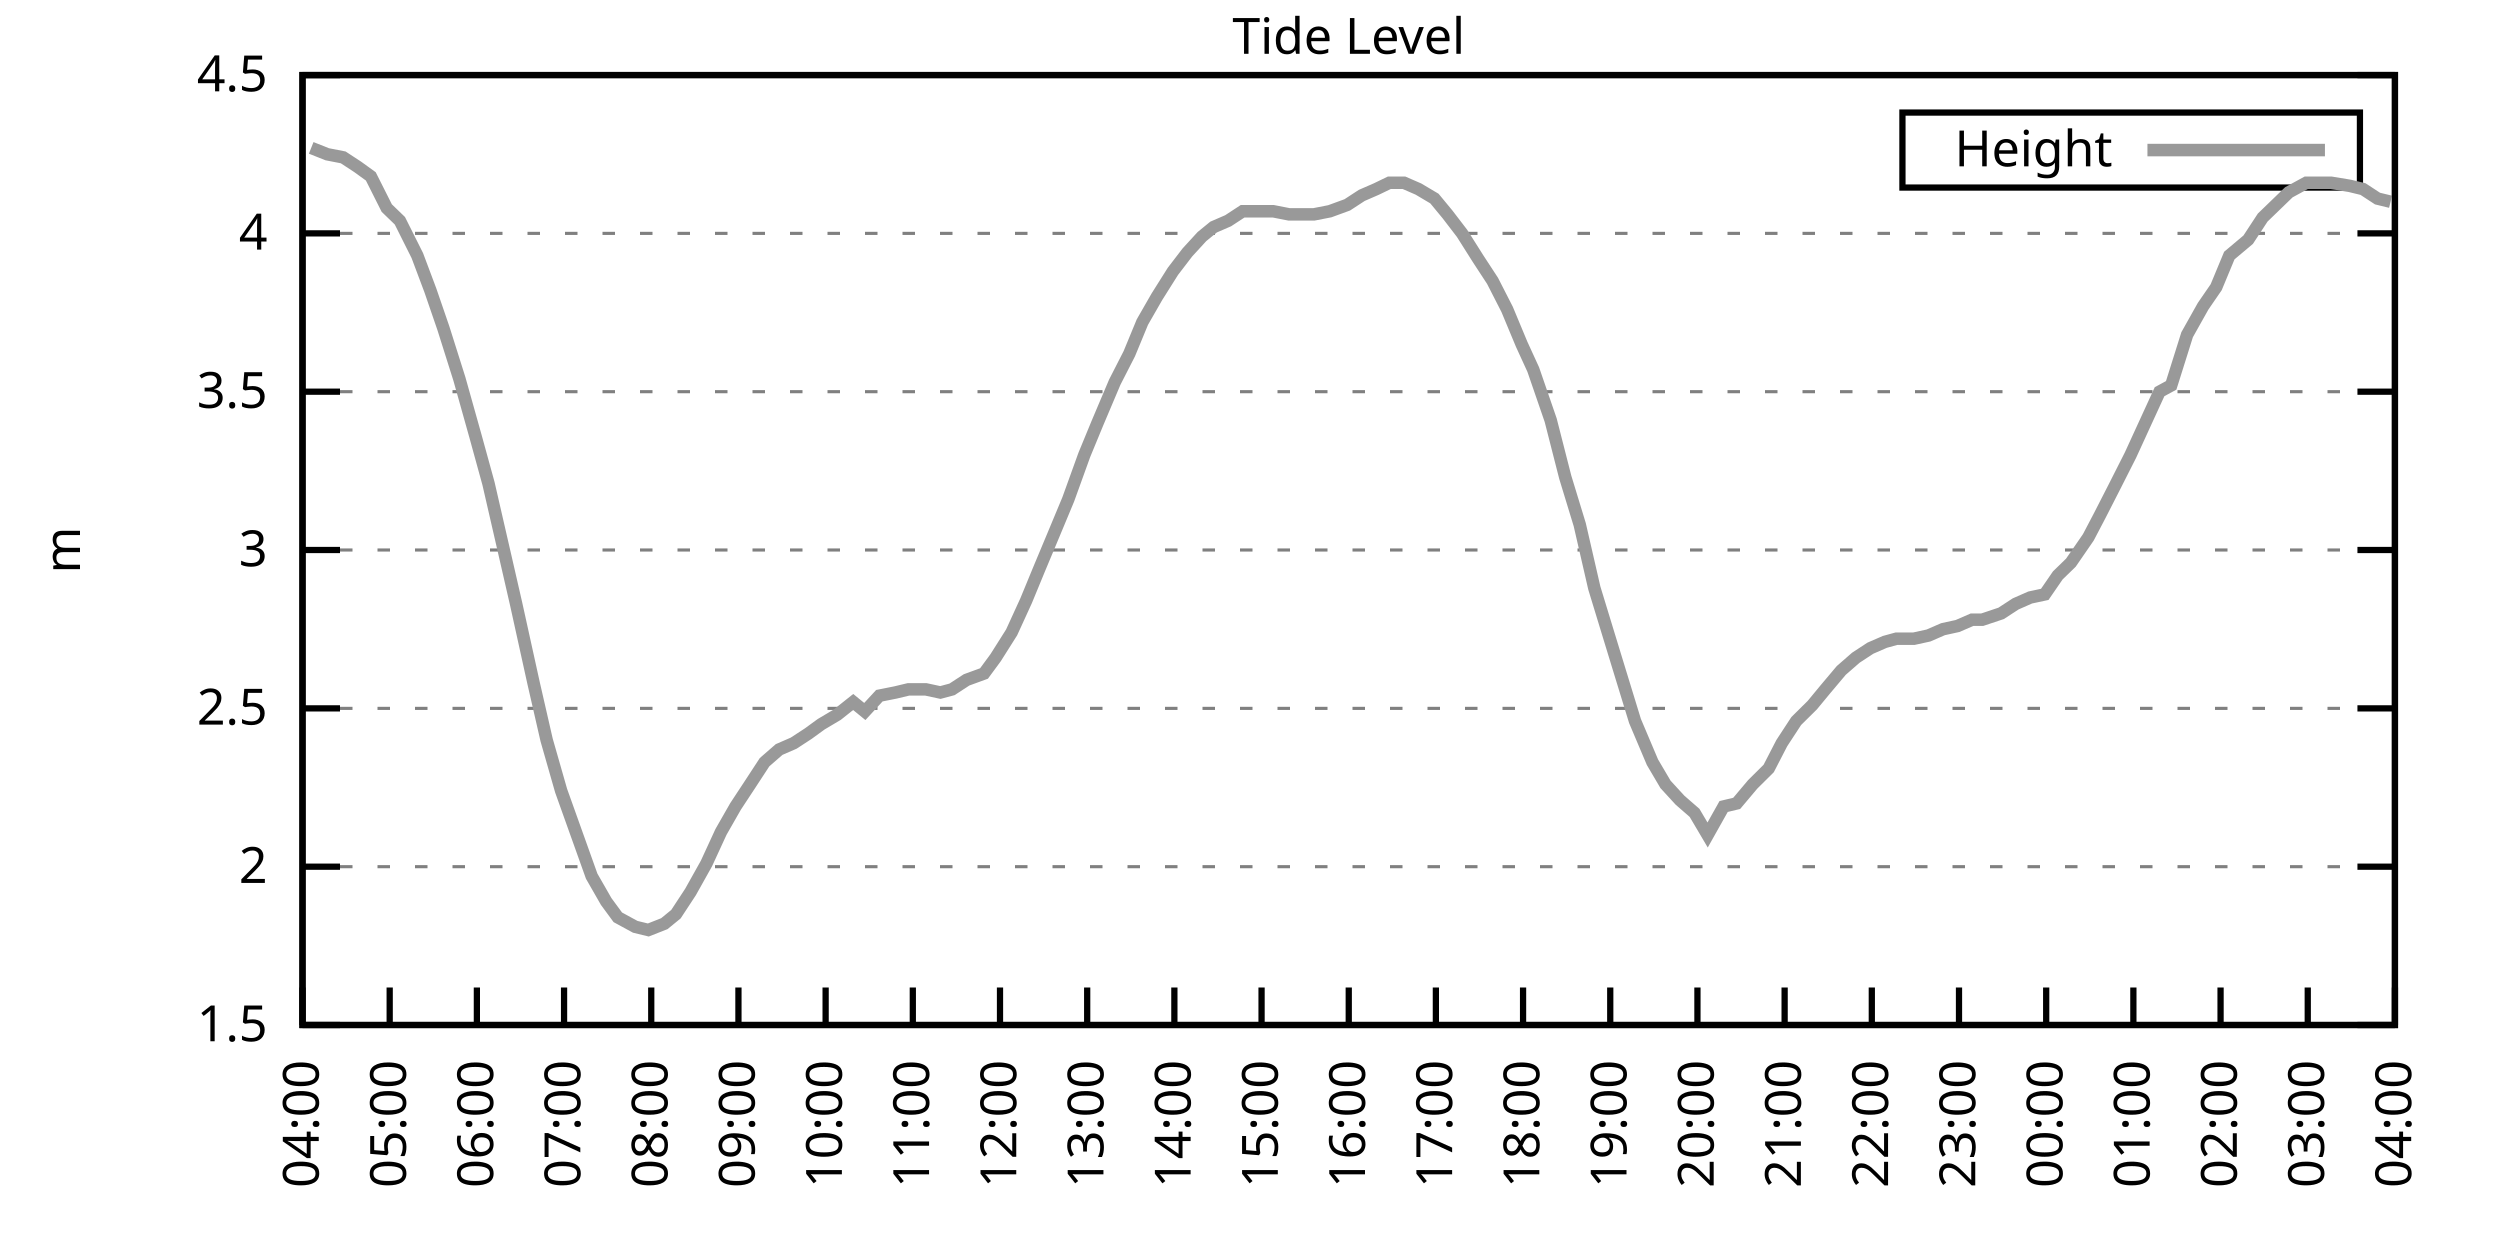
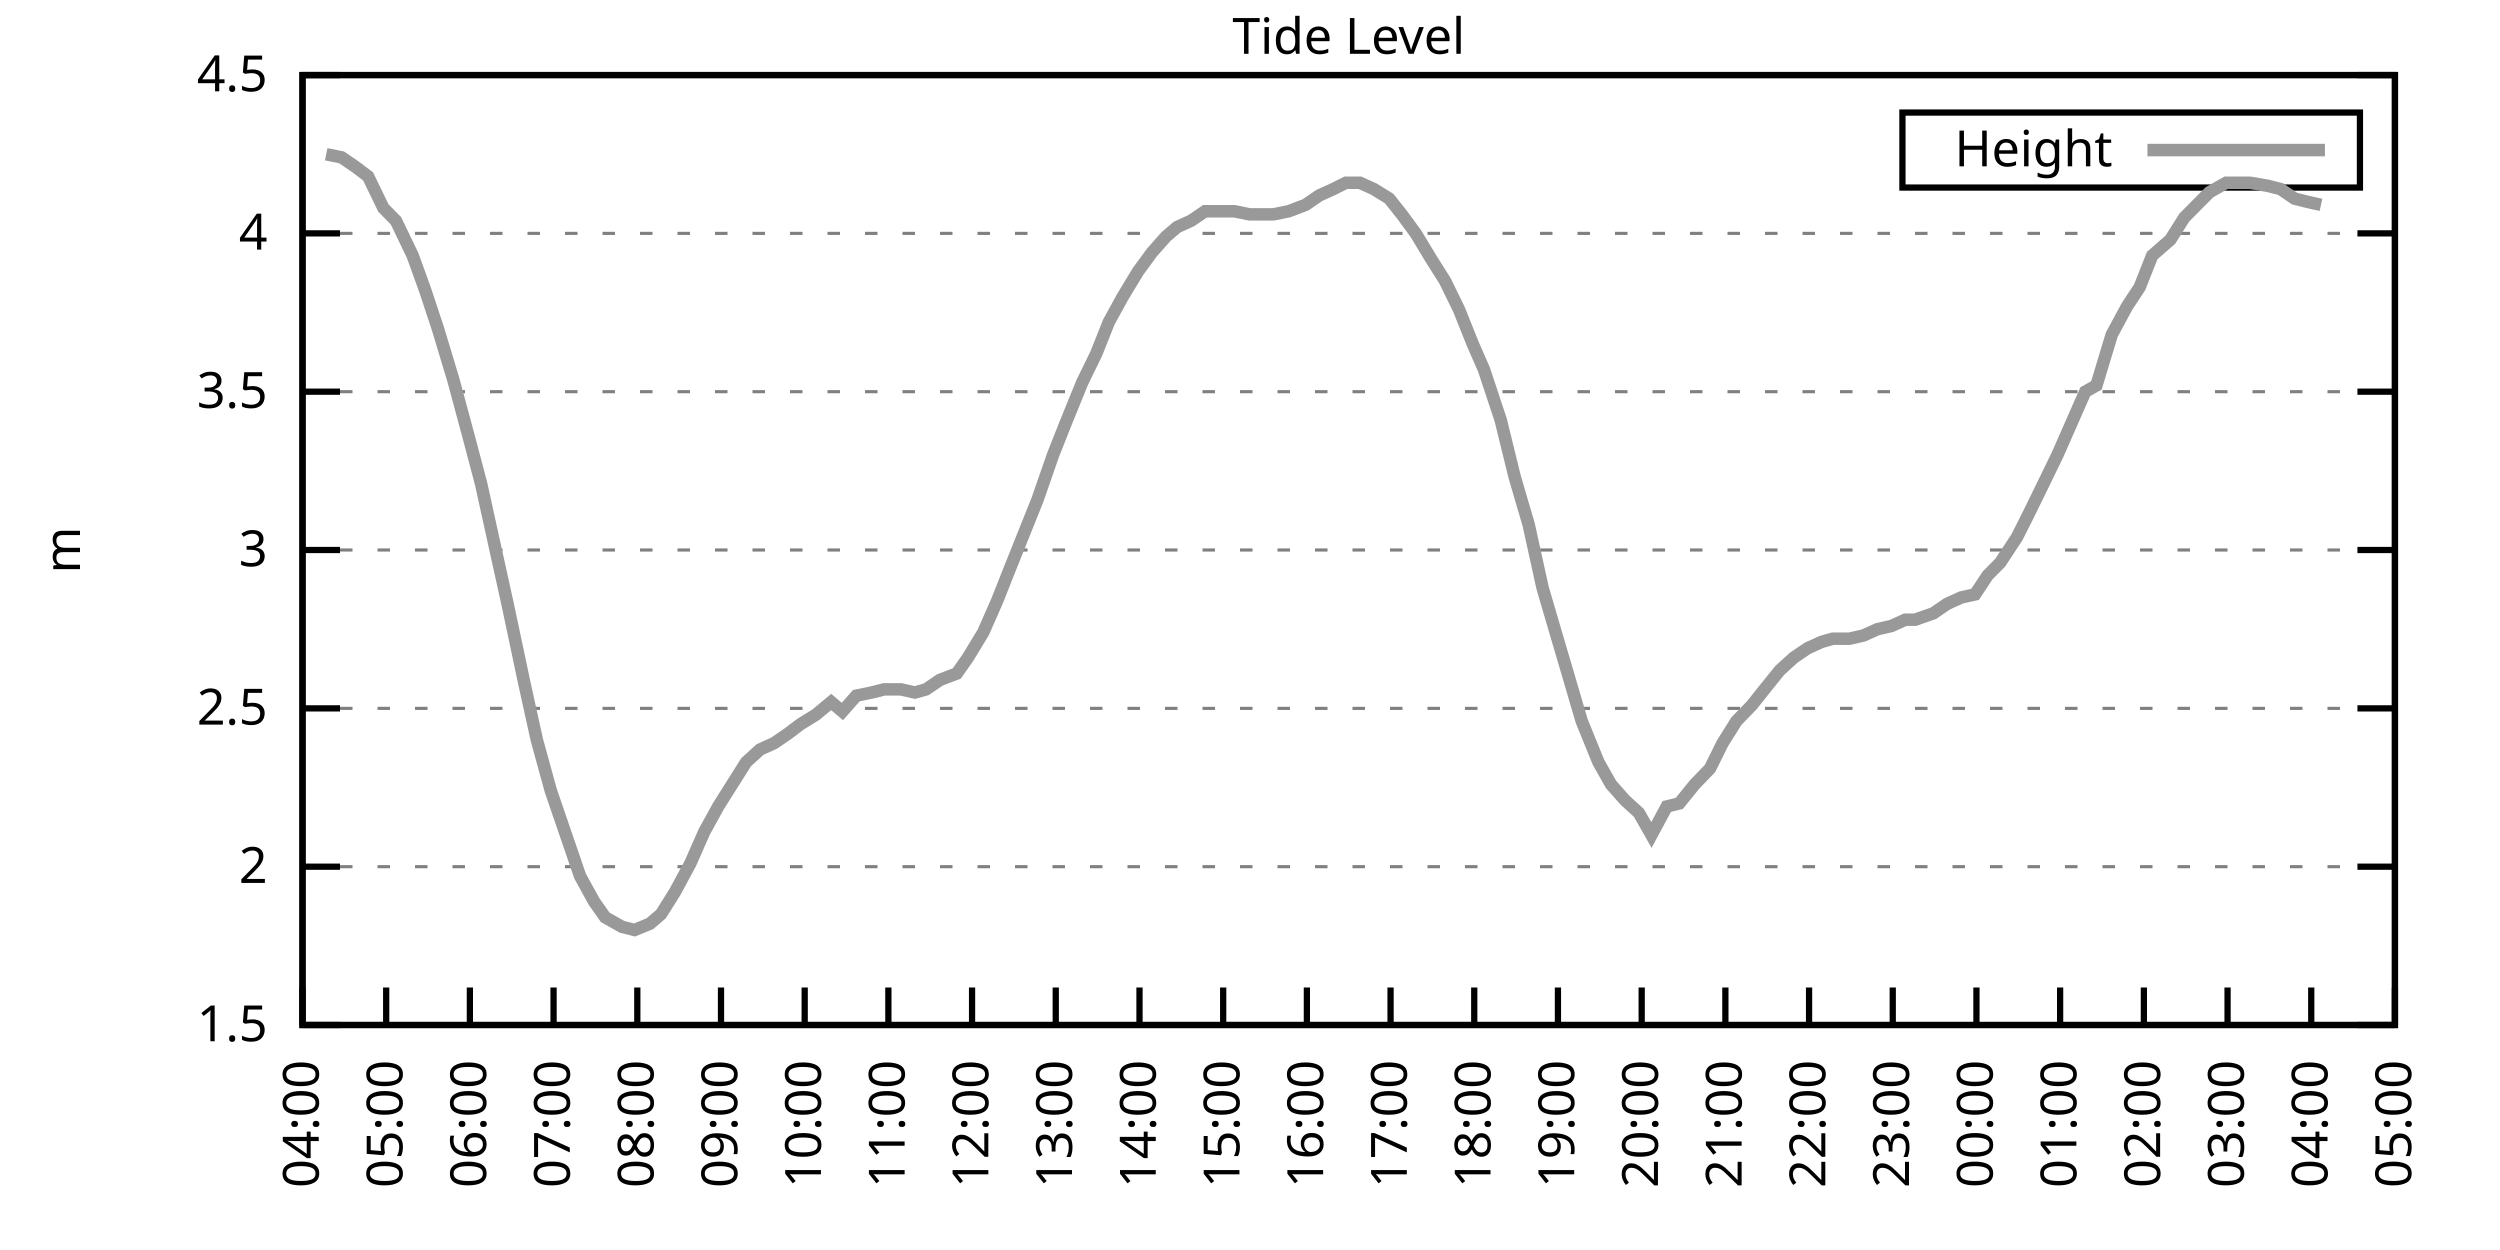
<svg xmlns="http://www.w3.org/2000/svg" xmlns:xlink="http://www.w3.org/1999/xlink" width="400" height="200" viewBox="0 0 400 200">
  <g id="gnuplot_canvas">
    <rect x="0" y="0" width="400" height="200" fill="none" />
    <defs>
      <circle id="gpDot" r="0.5" stroke-width="0.5" stroke="currentColor" />
      <path id="gpPt0" stroke-width="0.333" stroke="currentColor" d="M-1,0 h2 M0,-1 v2" />
      <path id="gpPt1" stroke-width="0.333" stroke="currentColor" d="M-1,-1 L1,1 M1,-1 L-1,1" />
      <path id="gpPt2" stroke-width="0.333" stroke="currentColor" d="M-1,0 L1,0 M0,-1 L0,1 M-1,-1 L1,1 M-1,1 L1,-1" />
      <rect id="gpPt3" stroke-width="0.333" stroke="currentColor" x="-1" y="-1" width="2" height="2" />
      <rect id="gpPt4" stroke-width="0.333" stroke="currentColor" fill="currentColor" x="-1" y="-1" width="2" height="2" />
      <circle id="gpPt5" stroke-width="0.333" stroke="currentColor" cx="0" cy="0" r="1" />
      <use xlink:href="#gpPt5" id="gpPt6" fill="currentColor" stroke="none" />
      <path id="gpPt7" stroke-width="0.333" stroke="currentColor" d="M0,-1.33 L-1.33,0.67 L1.33,0.67 z" />
      <use xlink:href="#gpPt7" id="gpPt8" fill="currentColor" stroke="none" />
      <use xlink:href="#gpPt7" id="gpPt9" stroke="currentColor" transform="rotate(180)" />
      <use xlink:href="#gpPt9" id="gpPt10" fill="currentColor" stroke="none" />
      <use xlink:href="#gpPt3" id="gpPt11" stroke="currentColor" transform="rotate(45)" />
      <use xlink:href="#gpPt11" id="gpPt12" fill="currentColor" stroke="none" />
      <path id="gpPt13" stroke-width="0.333" stroke="currentColor" d="M0,1.330 L1.265,0.411 L0.782,-1.067 L-0.782,-1.076 L-1.265,0.411 z" />
      <use xlink:href="#gpPt13" id="gpPt14" fill="currentColor" stroke="none" />
      <filter id="textbox" filterUnits="objectBoundingBox" x="0" y="0" height="1" width="1">
        <feFlood flood-color="white" flood-opacity="1" result="bgnd" />
        <feComposite in="SourceGraphic" in2="bgnd" operator="atop" />
      </filter>
      <filter id="greybox" filterUnits="objectBoundingBox" x="0" y="0" height="1" width="1">
        <feFlood flood-color="lightgrey" flood-opacity="1" result="grey" />
        <feComposite in="SourceGraphic" in2="grey" operator="atop" />
      </filter>
    </defs>
    <g fill="none" color="white" stroke="currentColor" stroke-width="1.00" stroke-linecap="butt" stroke-linejoin="miter">
</g>
    <g fill="none" color="black" stroke="currentColor" stroke-width="1.00" stroke-linecap="butt" stroke-linejoin="miter">
      <g stroke="none" shape-rendering="crispEdges">
        <polygon fill="rgb(255, 255, 255)" points="48.40,164.00 383.18,164.00 383.18,12.02 48.40,12.02 " />
      </g>
    </g>
    <g fill="none" color="black" stroke="currentColor" stroke-width="1.00" stroke-linecap="butt" stroke-linejoin="miter">
</g>
    <g fill="none" color="black" stroke="black" stroke-width="0.50" stroke-linecap="butt" stroke-linejoin="miter">
</g>
    <g fill="none" color="gray" stroke="currentColor" stroke-width="0.50" stroke-linecap="butt" stroke-linejoin="miter">
      <path stroke="gray" stroke-dasharray="2,4" class="gridline" d="M48.40,164.00 L383.19,164.00  " />
    </g>
    <g fill="none" color="gray" stroke="gray" stroke-width="1.00" stroke-linecap="butt" stroke-linejoin="miter">
</g>
    <g fill="none" color="black" stroke="currentColor" stroke-width="1.00" stroke-linecap="butt" stroke-linejoin="miter">
      <path stroke="black" d="M48.40,164.00 L54.40,164.00 M383.19,164.00 L377.19,164.00  " />
      <g transform="translate(42.80,166.60)" stroke="none" fill="black" font-family="Sans" font-size="8.00" text-anchor="end">
        <text>
          <tspan font-family="Sans"> 1.5</tspan>
        </text>
      </g>
    </g>
    <g fill="none" color="black" stroke="currentColor" stroke-width="1.00" stroke-linecap="butt" stroke-linejoin="miter">
</g>
    <g fill="none" color="black" stroke="black" stroke-width="0.50" stroke-linecap="butt" stroke-linejoin="miter">
</g>
    <g fill="none" color="gray" stroke="currentColor" stroke-width="0.50" stroke-linecap="butt" stroke-linejoin="miter">
      <path stroke="gray" stroke-dasharray="2,4" class="gridline" d="M48.40,138.67 L383.19,138.67  " />
    </g>
    <g fill="none" color="gray" stroke="gray" stroke-width="1.00" stroke-linecap="butt" stroke-linejoin="miter">
</g>
    <g fill="none" color="black" stroke="currentColor" stroke-width="1.00" stroke-linecap="butt" stroke-linejoin="miter">
      <path stroke="black" d="M48.40,138.67 L54.40,138.67 M383.19,138.67 L377.19,138.67  " />
      <g transform="translate(42.80,141.27)" stroke="none" fill="black" font-family="Sans" font-size="8.00" text-anchor="end">
        <text>
          <tspan font-family="Sans"> 2</tspan>
        </text>
      </g>
    </g>
    <g fill="none" color="black" stroke="currentColor" stroke-width="1.00" stroke-linecap="butt" stroke-linejoin="miter">
</g>
    <g fill="none" color="black" stroke="black" stroke-width="0.50" stroke-linecap="butt" stroke-linejoin="miter">
</g>
    <g fill="none" color="gray" stroke="currentColor" stroke-width="0.50" stroke-linecap="butt" stroke-linejoin="miter">
      <path stroke="gray" stroke-dasharray="2,4" class="gridline" d="M48.40,113.34 L383.19,113.34  " />
    </g>
    <g fill="none" color="gray" stroke="gray" stroke-width="1.00" stroke-linecap="butt" stroke-linejoin="miter">
</g>
    <g fill="none" color="black" stroke="currentColor" stroke-width="1.00" stroke-linecap="butt" stroke-linejoin="miter">
      <path stroke="black" d="M48.40,113.34 L54.40,113.34 M383.19,113.34 L377.19,113.34  " />
      <g transform="translate(42.80,115.94)" stroke="none" fill="black" font-family="Sans" font-size="8.00" text-anchor="end">
        <text>
          <tspan font-family="Sans"> 2.5</tspan>
        </text>
      </g>
    </g>
    <g fill="none" color="black" stroke="currentColor" stroke-width="1.00" stroke-linecap="butt" stroke-linejoin="miter">
</g>
    <g fill="none" color="black" stroke="black" stroke-width="0.50" stroke-linecap="butt" stroke-linejoin="miter">
</g>
    <g fill="none" color="gray" stroke="currentColor" stroke-width="0.50" stroke-linecap="butt" stroke-linejoin="miter">
      <path stroke="gray" stroke-dasharray="2,4" class="gridline" d="M48.40,88.00 L383.19,88.00  " />
    </g>
    <g fill="none" color="gray" stroke="gray" stroke-width="1.00" stroke-linecap="butt" stroke-linejoin="miter">
</g>
    <g fill="none" color="black" stroke="currentColor" stroke-width="1.00" stroke-linecap="butt" stroke-linejoin="miter">
      <path stroke="black" d="M48.40,88.00 L54.40,88.00 M383.19,88.00 L377.19,88.00  " />
      <g transform="translate(42.80,90.60)" stroke="none" fill="black" font-family="Sans" font-size="8.00" text-anchor="end">
        <text>
          <tspan font-family="Sans"> 3</tspan>
        </text>
      </g>
    </g>
    <g fill="none" color="black" stroke="currentColor" stroke-width="1.00" stroke-linecap="butt" stroke-linejoin="miter">
</g>
    <g fill="none" color="black" stroke="black" stroke-width="0.50" stroke-linecap="butt" stroke-linejoin="miter">
</g>
    <g fill="none" color="gray" stroke="currentColor" stroke-width="0.50" stroke-linecap="butt" stroke-linejoin="miter">
      <path stroke="gray" stroke-dasharray="2,4" class="gridline" d="M48.40,62.67 L383.19,62.67  " />
    </g>
    <g fill="none" color="gray" stroke="gray" stroke-width="1.00" stroke-linecap="butt" stroke-linejoin="miter">
</g>
    <g fill="none" color="black" stroke="currentColor" stroke-width="1.00" stroke-linecap="butt" stroke-linejoin="miter">
      <path stroke="black" d="M48.40,62.67 L54.40,62.67 M383.19,62.67 L377.19,62.67  " />
      <g transform="translate(42.80,65.27)" stroke="none" fill="black" font-family="Sans" font-size="8.00" text-anchor="end">
        <text>
          <tspan font-family="Sans"> 3.5</tspan>
        </text>
      </g>
    </g>
    <g fill="none" color="black" stroke="currentColor" stroke-width="1.00" stroke-linecap="butt" stroke-linejoin="miter">
</g>
    <g fill="none" color="black" stroke="black" stroke-width="0.50" stroke-linecap="butt" stroke-linejoin="miter">
</g>
    <g fill="none" color="gray" stroke="currentColor" stroke-width="0.50" stroke-linecap="butt" stroke-linejoin="miter">
      <path stroke="gray" stroke-dasharray="2,4" class="gridline" d="M48.40,37.34 L383.19,37.34  " />
    </g>
    <g fill="none" color="gray" stroke="gray" stroke-width="1.00" stroke-linecap="butt" stroke-linejoin="miter">
</g>
    <g fill="none" color="black" stroke="currentColor" stroke-width="1.00" stroke-linecap="butt" stroke-linejoin="miter">
      <path stroke="black" d="M48.40,37.34 L54.40,37.34 M383.19,37.34 L377.19,37.34  " />
      <g transform="translate(42.80,39.94)" stroke="none" fill="black" font-family="Sans" font-size="8.00" text-anchor="end">
        <text>
          <tspan font-family="Sans"> 4</tspan>
        </text>
      </g>
    </g>
    <g fill="none" color="black" stroke="currentColor" stroke-width="1.00" stroke-linecap="butt" stroke-linejoin="miter">
</g>
    <g fill="none" color="black" stroke="black" stroke-width="0.50" stroke-linecap="butt" stroke-linejoin="miter">
</g>
    <g fill="none" color="gray" stroke="currentColor" stroke-width="0.50" stroke-linecap="butt" stroke-linejoin="miter">
      <path stroke="gray" stroke-dasharray="2,4" class="gridline" d="M48.40,12.01 L383.19,12.01  " />
    </g>
    <g fill="none" color="gray" stroke="gray" stroke-width="1.00" stroke-linecap="butt" stroke-linejoin="miter">
</g>
    <g fill="none" color="black" stroke="currentColor" stroke-width="1.00" stroke-linecap="butt" stroke-linejoin="miter">
      <path stroke="black" d="M48.40,12.01 L54.40,12.01 M383.19,12.01 L377.19,12.01  " />
      <g transform="translate(42.80,14.61)" stroke="none" fill="black" font-family="Sans" font-size="8.00" text-anchor="end">
        <text>
          <tspan font-family="Sans"> 4.5</tspan>
        </text>
      </g>
    </g>
    <g fill="none" color="black" stroke="currentColor" stroke-width="1.00" stroke-linecap="butt" stroke-linejoin="miter">
      <path stroke="black" d="M48.40,164.00 L48.40,158.00  " />
      <g transform="translate(51.00,169.60) rotate(270.00)" stroke="none" fill="black" font-family="Sans" font-size="8.00" text-anchor="end">
        <text>
          <tspan font-family="Sans">04:00</tspan>
        </text>
      </g>
    </g>
    <g fill="none" color="black" stroke="currentColor" stroke-width="1.00" stroke-linecap="butt" stroke-linejoin="miter">
-       <path stroke="black" d="M62.35,164.00 L62.35,158.00  " />
-       <g transform="translate(64.95,169.60) rotate(270.00)" stroke="none" fill="black" font-family="Sans" font-size="8.00" text-anchor="end">
+       <path stroke="black" d="M61.79,164.00 L61.79,158.00  " />
+       <g transform="translate(64.39,169.60) rotate(270.00)" stroke="none" fill="black" font-family="Sans" font-size="8.00" text-anchor="end">
        <text>
          <tspan font-family="Sans">05:00</tspan>
        </text>
      </g>
    </g>
    <g fill="none" color="black" stroke="currentColor" stroke-width="1.00" stroke-linecap="butt" stroke-linejoin="miter">
-       <path stroke="black" d="M76.30,164.00 L76.30,158.00  " />
-       <g transform="translate(78.90,169.60) rotate(270.00)" stroke="none" fill="black" font-family="Sans" font-size="8.00" text-anchor="end">
+       <path stroke="black" d="M75.18,164.00 L75.18,158.00  " />
+       <g transform="translate(77.78,169.60) rotate(270.00)" stroke="none" fill="black" font-family="Sans" font-size="8.00" text-anchor="end">
        <text>
          <tspan font-family="Sans">06:00</tspan>
        </text>
      </g>
    </g>
    <g fill="none" color="black" stroke="currentColor" stroke-width="1.00" stroke-linecap="butt" stroke-linejoin="miter">
-       <path stroke="black" d="M90.25,164.00 L90.25,158.00  " />
-       <g transform="translate(92.85,169.60) rotate(270.00)" stroke="none" fill="black" font-family="Sans" font-size="8.00" text-anchor="end">
+       <path stroke="black" d="M88.57,164.00 L88.57,158.00  " />
+       <g transform="translate(91.17,169.60) rotate(270.00)" stroke="none" fill="black" font-family="Sans" font-size="8.00" text-anchor="end">
        <text>
          <tspan font-family="Sans">07:00</tspan>
        </text>
      </g>
    </g>
    <g fill="none" color="black" stroke="currentColor" stroke-width="1.00" stroke-linecap="butt" stroke-linejoin="miter">
-       <path stroke="black" d="M104.20,164.00 L104.20,158.00  " />
-       <g transform="translate(106.80,169.60) rotate(270.00)" stroke="none" fill="black" font-family="Sans" font-size="8.00" text-anchor="end">
+       <path stroke="black" d="M101.97,164.00 L101.97,158.00  " />
+       <g transform="translate(104.57,169.60) rotate(270.00)" stroke="none" fill="black" font-family="Sans" font-size="8.00" text-anchor="end">
        <text>
          <tspan font-family="Sans">08:00</tspan>
        </text>
      </g>
    </g>
    <g fill="none" color="black" stroke="currentColor" stroke-width="1.00" stroke-linecap="butt" stroke-linejoin="miter">
-       <path stroke="black" d="M118.15,164.00 L118.15,158.00  " />
-       <g transform="translate(120.75,169.60) rotate(270.00)" stroke="none" fill="black" font-family="Sans" font-size="8.00" text-anchor="end">
+       <path stroke="black" d="M115.36,164.00 L115.36,158.00  " />
+       <g transform="translate(117.96,169.60) rotate(270.00)" stroke="none" fill="black" font-family="Sans" font-size="8.00" text-anchor="end">
        <text>
          <tspan font-family="Sans">09:00</tspan>
        </text>
      </g>
    </g>
    <g fill="none" color="black" stroke="currentColor" stroke-width="1.00" stroke-linecap="butt" stroke-linejoin="miter">
-       <path stroke="black" d="M132.10,164.00 L132.10,158.00  " />
-       <g transform="translate(134.70,169.60) rotate(270.00)" stroke="none" fill="black" font-family="Sans" font-size="8.00" text-anchor="end">
+       <path stroke="black" d="M128.75,164.00 L128.75,158.00  " />
+       <g transform="translate(131.35,169.60) rotate(270.00)" stroke="none" fill="black" font-family="Sans" font-size="8.00" text-anchor="end">
        <text>
          <tspan font-family="Sans">10:00</tspan>
        </text>
      </g>
    </g>
    <g fill="none" color="black" stroke="currentColor" stroke-width="1.00" stroke-linecap="butt" stroke-linejoin="miter">
-       <path stroke="black" d="M146.05,164.00 L146.05,158.00  " />
-       <g transform="translate(148.65,169.60) rotate(270.00)" stroke="none" fill="black" font-family="Sans" font-size="8.00" text-anchor="end">
+       <path stroke="black" d="M142.14,164.00 L142.14,158.00  " />
+       <g transform="translate(144.74,169.60) rotate(270.00)" stroke="none" fill="black" font-family="Sans" font-size="8.00" text-anchor="end">
        <text>
          <tspan font-family="Sans">11:00</tspan>
        </text>
      </g>
    </g>
    <g fill="none" color="black" stroke="currentColor" stroke-width="1.00" stroke-linecap="butt" stroke-linejoin="miter">
-       <path stroke="black" d="M160.00,164.00 L160.00,158.00  " />
-       <g transform="translate(162.60,169.60) rotate(270.00)" stroke="none" fill="black" font-family="Sans" font-size="8.00" text-anchor="end">
+       <path stroke="black" d="M155.53,164.00 L155.53,158.00  " />
+       <g transform="translate(158.13,169.60) rotate(270.00)" stroke="none" fill="black" font-family="Sans" font-size="8.00" text-anchor="end">
        <text>
          <tspan font-family="Sans">12:00</tspan>
        </text>
      </g>
    </g>
    <g fill="none" color="black" stroke="currentColor" stroke-width="1.00" stroke-linecap="butt" stroke-linejoin="miter">
-       <path stroke="black" d="M173.95,164.00 L173.95,158.00  " />
-       <g transform="translate(176.55,169.60) rotate(270.00)" stroke="none" fill="black" font-family="Sans" font-size="8.00" text-anchor="end">
+       <path stroke="black" d="M168.92,164.00 L168.92,158.00  " />
+       <g transform="translate(171.52,169.60) rotate(270.00)" stroke="none" fill="black" font-family="Sans" font-size="8.00" text-anchor="end">
        <text>
          <tspan font-family="Sans">13:00</tspan>
        </text>
      </g>
    </g>
    <g fill="none" color="black" stroke="currentColor" stroke-width="1.00" stroke-linecap="butt" stroke-linejoin="miter">
-       <path stroke="black" d="M187.90,164.00 L187.90,158.00  " />
-       <g transform="translate(190.50,169.60) rotate(270.00)" stroke="none" fill="black" font-family="Sans" font-size="8.00" text-anchor="end">
+       <path stroke="black" d="M182.32,164.00 L182.32,158.00  " />
+       <g transform="translate(184.92,169.60) rotate(270.00)" stroke="none" fill="black" font-family="Sans" font-size="8.00" text-anchor="end">
        <text>
          <tspan font-family="Sans">14:00</tspan>
        </text>
      </g>
    </g>
    <g fill="none" color="black" stroke="currentColor" stroke-width="1.00" stroke-linecap="butt" stroke-linejoin="miter">
-       <path stroke="black" d="M201.85,164.00 L201.85,158.00  " />
-       <g transform="translate(204.45,169.60) rotate(270.00)" stroke="none" fill="black" font-family="Sans" font-size="8.00" text-anchor="end">
+       <path stroke="black" d="M195.71,164.00 L195.71,158.00  " />
+       <g transform="translate(198.31,169.60) rotate(270.00)" stroke="none" fill="black" font-family="Sans" font-size="8.00" text-anchor="end">
        <text>
          <tspan font-family="Sans">15:00</tspan>
        </text>
      </g>
    </g>
    <g fill="none" color="black" stroke="currentColor" stroke-width="1.00" stroke-linecap="butt" stroke-linejoin="miter">
-       <path stroke="black" d="M215.80,164.00 L215.80,158.00  " />
-       <g transform="translate(218.40,169.60) rotate(270.00)" stroke="none" fill="black" font-family="Sans" font-size="8.00" text-anchor="end">
+       <path stroke="black" d="M209.10,164.00 L209.10,158.00  " />
+       <g transform="translate(211.70,169.60) rotate(270.00)" stroke="none" fill="black" font-family="Sans" font-size="8.00" text-anchor="end">
        <text>
          <tspan font-family="Sans">16:00</tspan>
        </text>
      </g>
    </g>
    <g fill="none" color="black" stroke="currentColor" stroke-width="1.00" stroke-linecap="butt" stroke-linejoin="miter">
-       <path stroke="black" d="M229.74,164.00 L229.74,158.00  " />
-       <g transform="translate(232.34,169.60) rotate(270.00)" stroke="none" fill="black" font-family="Sans" font-size="8.00" text-anchor="end">
+       <path stroke="black" d="M222.49,164.00 L222.49,158.00  " />
+       <g transform="translate(225.09,169.60) rotate(270.00)" stroke="none" fill="black" font-family="Sans" font-size="8.00" text-anchor="end">
        <text>
          <tspan font-family="Sans">17:00</tspan>
        </text>
      </g>
    </g>
    <g fill="none" color="black" stroke="currentColor" stroke-width="1.00" stroke-linecap="butt" stroke-linejoin="miter">
-       <path stroke="black" d="M243.69,164.00 L243.69,158.00  " />
-       <g transform="translate(246.29,169.60) rotate(270.00)" stroke="none" fill="black" font-family="Sans" font-size="8.00" text-anchor="end">
+       <path stroke="black" d="M235.88,164.00 L235.88,158.00  " />
+       <g transform="translate(238.48,169.60) rotate(270.00)" stroke="none" fill="black" font-family="Sans" font-size="8.00" text-anchor="end">
        <text>
          <tspan font-family="Sans">18:00</tspan>
        </text>
      </g>
    </g>
    <g fill="none" color="black" stroke="currentColor" stroke-width="1.00" stroke-linecap="butt" stroke-linejoin="miter">
-       <path stroke="black" d="M257.64,164.00 L257.64,158.00  " />
-       <g transform="translate(260.24,169.60) rotate(270.00)" stroke="none" fill="black" font-family="Sans" font-size="8.00" text-anchor="end">
+       <path stroke="black" d="M249.27,164.00 L249.27,158.00  " />
+       <g transform="translate(251.87,169.60) rotate(270.00)" stroke="none" fill="black" font-family="Sans" font-size="8.00" text-anchor="end">
        <text>
          <tspan font-family="Sans">19:00</tspan>
        </text>
      </g>
    </g>
    <g fill="none" color="black" stroke="currentColor" stroke-width="1.00" stroke-linecap="butt" stroke-linejoin="miter">
-       <path stroke="black" d="M271.59,164.00 L271.59,158.00  " />
-       <g transform="translate(274.19,169.60) rotate(270.00)" stroke="none" fill="black" font-family="Sans" font-size="8.00" text-anchor="end">
+       <path stroke="black" d="M262.67,164.00 L262.67,158.00  " />
+       <g transform="translate(265.27,169.60) rotate(270.00)" stroke="none" fill="black" font-family="Sans" font-size="8.00" text-anchor="end">
        <text>
          <tspan font-family="Sans">20:00</tspan>
        </text>
      </g>
    </g>
    <g fill="none" color="black" stroke="currentColor" stroke-width="1.00" stroke-linecap="butt" stroke-linejoin="miter">
-       <path stroke="black" d="M285.54,164.00 L285.54,158.00  " />
-       <g transform="translate(288.14,169.60) rotate(270.00)" stroke="none" fill="black" font-family="Sans" font-size="8.00" text-anchor="end">
+       <path stroke="black" d="M276.06,164.00 L276.06,158.00  " />
+       <g transform="translate(278.66,169.60) rotate(270.00)" stroke="none" fill="black" font-family="Sans" font-size="8.00" text-anchor="end">
        <text>
          <tspan font-family="Sans">21:00</tspan>
        </text>
      </g>
    </g>
    <g fill="none" color="black" stroke="currentColor" stroke-width="1.00" stroke-linecap="butt" stroke-linejoin="miter">
-       <path stroke="black" d="M299.49,164.00 L299.49,158.00  " />
-       <g transform="translate(302.09,169.60) rotate(270.00)" stroke="none" fill="black" font-family="Sans" font-size="8.00" text-anchor="end">
+       <path stroke="black" d="M289.45,164.00 L289.45,158.00  " />
+       <g transform="translate(292.05,169.60) rotate(270.00)" stroke="none" fill="black" font-family="Sans" font-size="8.00" text-anchor="end">
        <text>
          <tspan font-family="Sans">22:00</tspan>
        </text>
      </g>
    </g>
    <g fill="none" color="black" stroke="currentColor" stroke-width="1.00" stroke-linecap="butt" stroke-linejoin="miter">
-       <path stroke="black" d="M313.44,164.00 L313.44,158.00  " />
-       <g transform="translate(316.04,169.60) rotate(270.00)" stroke="none" fill="black" font-family="Sans" font-size="8.00" text-anchor="end">
+       <path stroke="black" d="M302.84,164.00 L302.84,158.00  " />
+       <g transform="translate(305.44,169.60) rotate(270.00)" stroke="none" fill="black" font-family="Sans" font-size="8.00" text-anchor="end">
        <text>
          <tspan font-family="Sans">23:00</tspan>
        </text>
      </g>
    </g>
    <g fill="none" color="black" stroke="currentColor" stroke-width="1.00" stroke-linecap="butt" stroke-linejoin="miter">
-       <path stroke="black" d="M327.39,164.00 L327.39,158.00  " />
-       <g transform="translate(329.99,169.60) rotate(270.00)" stroke="none" fill="black" font-family="Sans" font-size="8.00" text-anchor="end">
+       <path stroke="black" d="M316.23,164.00 L316.23,158.00  " />
+       <g transform="translate(318.83,169.60) rotate(270.00)" stroke="none" fill="black" font-family="Sans" font-size="8.00" text-anchor="end">
        <text>
          <tspan font-family="Sans">00:00</tspan>
        </text>
      </g>
    </g>
    <g fill="none" color="black" stroke="currentColor" stroke-width="1.00" stroke-linecap="butt" stroke-linejoin="miter">
-       <path stroke="black" d="M341.34,164.00 L341.34,158.00  " />
-       <g transform="translate(343.94,169.60) rotate(270.00)" stroke="none" fill="black" font-family="Sans" font-size="8.00" text-anchor="end">
+       <path stroke="black" d="M329.62,164.00 L329.62,158.00  " />
+       <g transform="translate(332.22,169.60) rotate(270.00)" stroke="none" fill="black" font-family="Sans" font-size="8.00" text-anchor="end">
        <text>
          <tspan font-family="Sans">01:00</tspan>
        </text>
      </g>
    </g>
    <g fill="none" color="black" stroke="currentColor" stroke-width="1.00" stroke-linecap="butt" stroke-linejoin="miter">
-       <path stroke="black" d="M355.29,164.00 L355.29,158.00  " />
-       <g transform="translate(357.89,169.60) rotate(270.00)" stroke="none" fill="black" font-family="Sans" font-size="8.00" text-anchor="end">
+       <path stroke="black" d="M343.02,164.00 L343.02,158.00  " />
+       <g transform="translate(345.62,169.60) rotate(270.00)" stroke="none" fill="black" font-family="Sans" font-size="8.00" text-anchor="end">
        <text>
          <tspan font-family="Sans">02:00</tspan>
        </text>
      </g>
    </g>
    <g fill="none" color="black" stroke="currentColor" stroke-width="1.00" stroke-linecap="butt" stroke-linejoin="miter">
-       <path stroke="black" d="M369.24,164.00 L369.24,158.00  " />
-       <g transform="translate(371.84,169.60) rotate(270.00)" stroke="none" fill="black" font-family="Sans" font-size="8.00" text-anchor="end">
+       <path stroke="black" d="M356.41,164.00 L356.41,158.00  " />
+       <g transform="translate(359.01,169.60) rotate(270.00)" stroke="none" fill="black" font-family="Sans" font-size="8.00" text-anchor="end">
        <text>
          <tspan font-family="Sans">03:00</tspan>
+         </text>
+       </g>
+     </g>
+     <g fill="none" color="black" stroke="currentColor" stroke-width="1.00" stroke-linecap="butt" stroke-linejoin="miter">
+       <path stroke="black" d="M369.80,164.00 L369.80,158.00  " />
+       <g transform="translate(372.40,169.60) rotate(270.00)" stroke="none" fill="black" font-family="Sans" font-size="8.00" text-anchor="end">
+         <text>
+           <tspan font-family="Sans">04:00</tspan>
        </text>
      </g>
    </g>
    <g fill="none" color="black" stroke="currentColor" stroke-width="1.00" stroke-linecap="butt" stroke-linejoin="miter">
      <path stroke="black" d="M383.19,164.00 L383.19,158.00  " />
      <g transform="translate(385.79,169.60) rotate(270.00)" stroke="none" fill="black" font-family="Sans" font-size="8.00" text-anchor="end">
        <text>
-           <tspan font-family="Sans">04:00</tspan>
+           <tspan font-family="Sans">05:00</tspan>
        </text>
      </g>
    </g>
    <g fill="none" color="black" stroke="currentColor" stroke-width="1.00" stroke-linecap="butt" stroke-linejoin="miter">
</g>
    <g fill="none" color="black" stroke="currentColor" stroke-width="1.00" stroke-linecap="butt" stroke-linejoin="miter">
      <path stroke="black" d="M48.40,12.01 L48.40,164.00 L383.19,164.00 L383.19,12.01 L48.40,12.01 Z  " />
    </g>
    <g fill="none" color="black" stroke="currentColor" stroke-width="1.00" stroke-linecap="butt" stroke-linejoin="miter">
</g>
    <g fill="none" color="black" stroke="currentColor" stroke-width="1.00" stroke-linecap="butt" stroke-linejoin="miter">
      <path stroke="black" d="M304.39,30.01 L304.39,18.01 L377.59,18.01 L377.59,30.01 L304.39,30.01 Z  " />
    </g>
    <g id="Tide_level_plot_1">
      <g fill="none" color="white" stroke="black" stroke-width="2.00" stroke-linecap="butt" stroke-linejoin="miter">
</g>
      <g fill="none" color="black" stroke="currentColor" stroke-width="2.00" stroke-linecap="butt" stroke-linejoin="miter">
        <g transform="translate(337.99,26.61)" stroke="none" fill="black" font-family="Sans" font-size="8.00" text-anchor="end">
          <text>
            <tspan font-family="Sans">Height</tspan>
          </text>
        </g>
      </g>
      <g fill="none" color="black" stroke="currentColor" stroke-width="2.00" stroke-linecap="butt" stroke-linejoin="miter">
-         <path stroke="rgb(153, 153, 153)" d="M343.59,24.01 L371.99,24.01 M49.79,23.66 L52.35,24.68 L54.91,25.18 L57.23,26.70 L59.33,28.22 L61.88,33.29   L63.98,35.32 L66.77,40.89 L68.86,46.46 L70.95,52.54 L73.51,60.65 L76.07,69.77 L78.16,77.37 L80.72,88.51   L82.58,96.62 L85.37,109.28 L87.46,118.40 L89.78,126.51 L94.67,140.19 L96.99,144.24 L98.85,146.77 L101.64,148.29   L103.73,148.80 L106.29,147.79 L108.15,146.27 L110.48,142.72 L113.03,138.16 L115.36,133.10 L117.68,129.04 L120.01,125.50   L122.33,121.95 L124.66,119.92 L126.98,118.91 L129.31,117.39 L131.40,115.87 L133.96,114.35 L136.51,112.32 L138.37,113.84   L140.70,111.31 L143.26,110.80 L145.35,110.30 L148.14,110.30 L150.46,110.80 L152.32,110.30 L154.65,108.78 L157.44,107.76   L159.30,105.23 L161.86,101.18 L164.18,96.11 L166.27,91.04 L168.60,85.47 L170.92,79.90 L173.48,72.81 L175.57,67.74   L178.36,61.15 L180.69,56.59 L182.78,51.53 L185.11,47.47 L187.66,43.42 L189.99,40.38 L192.31,37.85 L194.17,36.33   L196.50,35.32 L198.82,33.80 L201.61,33.80 L203.71,33.80 L206.26,34.30 L208.36,34.30 L210.22,34.30 L212.77,33.80   L215.56,32.78 L217.89,31.26 L220.21,30.25 L222.30,29.24 L224.63,29.24 L226.95,30.25 L229.51,31.77 L231.60,34.30   L233.93,37.34 L236.49,41.39 L238.81,44.94 L241.14,49.50 L243.46,55.07 L245.32,59.13 L248.11,67.23 L250.44,76.35   L252.76,83.95 L255.09,94.08 L257.41,101.68 L259.27,107.76 L261.60,115.36 L264.39,121.95 L266.48,125.50 L268.80,128.03   L271.13,130.06 L273.22,133.60 L275.78,129.04 L277.87,128.54 L280.43,125.50 L282.99,122.96 L285.08,118.91 L287.40,115.36   L289.96,112.83 L292.05,110.30 L294.61,107.26 L296.94,105.23 L299.26,103.71 L301.58,102.70 L303.44,102.19 L306.23,102.19   L308.56,101.68 L310.88,100.67 L313.21,100.16 L315.53,99.15 L317.16,99.15 L320.18,98.14 L322.51,96.62 L324.83,95.60   L327.16,95.10 L329.25,92.06 L331.34,90.03 L334.13,85.98 L335.99,82.43 L338.32,77.87 L340.88,72.81 L342.97,68.25   L345.53,62.67 L347.39,61.66 L349.94,53.55 L352.50,48.99 L354.59,45.95 L356.69,40.89 L359.71,38.35 L362.03,34.81   L364.13,32.78 L366.22,30.76 L369.01,29.24 L370.87,29.24 L372.96,29.24 L375.98,29.74 L378.08,30.25 L380.40,31.77   L382.49,32.28  " />
+         <path stroke="rgb(153, 153, 153)" d="M343.59,24.01 L371.99,24.01 M52.19,24.68 L54.65,25.18 L56.88,26.70 L58.89,28.22 L61.35,33.29 L63.35,35.32   L66.03,40.89 L68.04,46.46 L70.05,52.54 L72.50,60.65 L74.96,69.77 L76.97,77.37 L79.42,88.51 L81.21,96.62   L83.89,109.28 L85.90,118.40 L88.13,126.51 L92.82,140.19 L95.05,144.24 L96.83,146.77 L99.51,148.29 L101.52,148.80   L103.98,147.79 L105.76,146.27 L107.99,142.72 L110.45,138.16 L112.68,133.10 L114.91,129.04 L117.14,125.50 L119.38,121.95   L121.61,119.92 L123.84,118.91 L126.07,117.39 L128.08,115.87 L130.54,114.35 L132.99,112.32 L134.78,113.84 L137.01,111.31   L139.46,110.80 L141.47,110.30 L144.15,110.30 L146.38,110.80 L148.17,110.30 L150.40,108.78 L153.08,107.76 L154.86,105.23   L157.32,101.18 L159.55,96.11 L161.56,91.04 L163.79,85.47 L166.02,79.90 L168.48,72.81 L170.49,67.74 L173.17,61.15   L175.40,56.59 L177.41,51.53 L179.64,47.47 L182.09,43.42 L184.32,40.38 L186.56,37.85 L188.34,36.33 L190.57,35.32   L192.81,33.80 L195.48,33.80 L197.49,33.80 L199.95,34.30 L201.96,34.30 L203.74,34.30 L206.20,33.80 L208.88,32.78   L211.11,31.26 L213.34,30.25 L215.35,29.24 L217.58,29.24 L219.81,30.25 L222.27,31.77 L224.28,34.30 L226.51,37.34   L228.96,41.39 L231.20,44.94 L233.43,49.50 L235.66,55.07 L237.44,59.13 L240.12,67.23 L242.36,76.35 L244.59,83.95   L246.82,94.08 L249.05,101.68 L250.84,107.76 L253.07,115.36 L255.75,121.95 L257.76,125.50 L259.99,128.03 L262.22,130.06   L264.23,133.60 L266.68,129.04 L268.69,128.54 L271.15,125.50 L273.60,122.96 L275.61,118.91 L277.84,115.36 L280.30,112.83   L282.31,110.30 L284.76,107.26 L286.99,105.23 L289.23,103.71 L291.46,102.70 L293.24,102.19 L295.92,102.19 L298.15,101.68   L300.39,100.67 L302.62,100.16 L304.85,99.15 L306.41,99.15 L309.31,98.14 L311.54,96.62 L313.78,95.60 L316.01,95.10   L318.02,92.06 L320.03,90.03 L322.70,85.98 L324.49,82.43 L326.72,77.87 L329.18,72.81 L331.19,68.25 L333.64,62.67   L335.43,61.66 L337.88,53.55 L340.34,48.99 L342.35,45.95 L344.35,40.89 L347.26,38.35 L349.49,34.81 L351.50,32.78   L353.51,30.76 L356.18,29.24 L357.97,29.24 L359.98,29.24 L362.88,29.74 L364.89,30.25 L367.12,31.77 L369.13,32.28   L371.36,32.78  " />
      </g>
    </g>
    <g fill="none" color="black" stroke="currentColor" stroke-width="2.00" stroke-linecap="butt" stroke-linejoin="miter">
</g>
    <g fill="none" color="black" stroke="black" stroke-width="1.00" stroke-linecap="butt" stroke-linejoin="miter">
</g>
    <g fill="none" color="black" stroke="currentColor" stroke-width="1.00" stroke-linecap="butt" stroke-linejoin="miter">
      <path stroke="black" d="M48.40,12.01 L48.40,164.00 L383.19,164.00 L383.19,12.01 L48.40,12.01 Z  " />
      <g transform="translate(12.80,88.01) rotate(270.00)" stroke="none" fill="black" font-family="Sans" font-size="8.00" text-anchor="middle">
        <text>
          <tspan font-family="Sans">m</tspan>
        </text>
      </g>
    </g>
    <g fill="none" color="black" stroke="currentColor" stroke-width="1.00" stroke-linecap="butt" stroke-linejoin="miter">
</g>
    <g fill="none" color="black" stroke="currentColor" stroke-width="1.00" stroke-linecap="butt" stroke-linejoin="miter">
      <g transform="translate(215.79,8.61)" stroke="none" fill="black" font-family="Sans" font-size="8.00" text-anchor="middle">
        <text>
          <tspan font-family="Sans">Tide Level</tspan>
        </text>
      </g>
    </g>
    <g fill="none" color="black" stroke="currentColor" stroke-width="1.00" stroke-linecap="butt" stroke-linejoin="miter">
</g>
  </g>
</svg>
